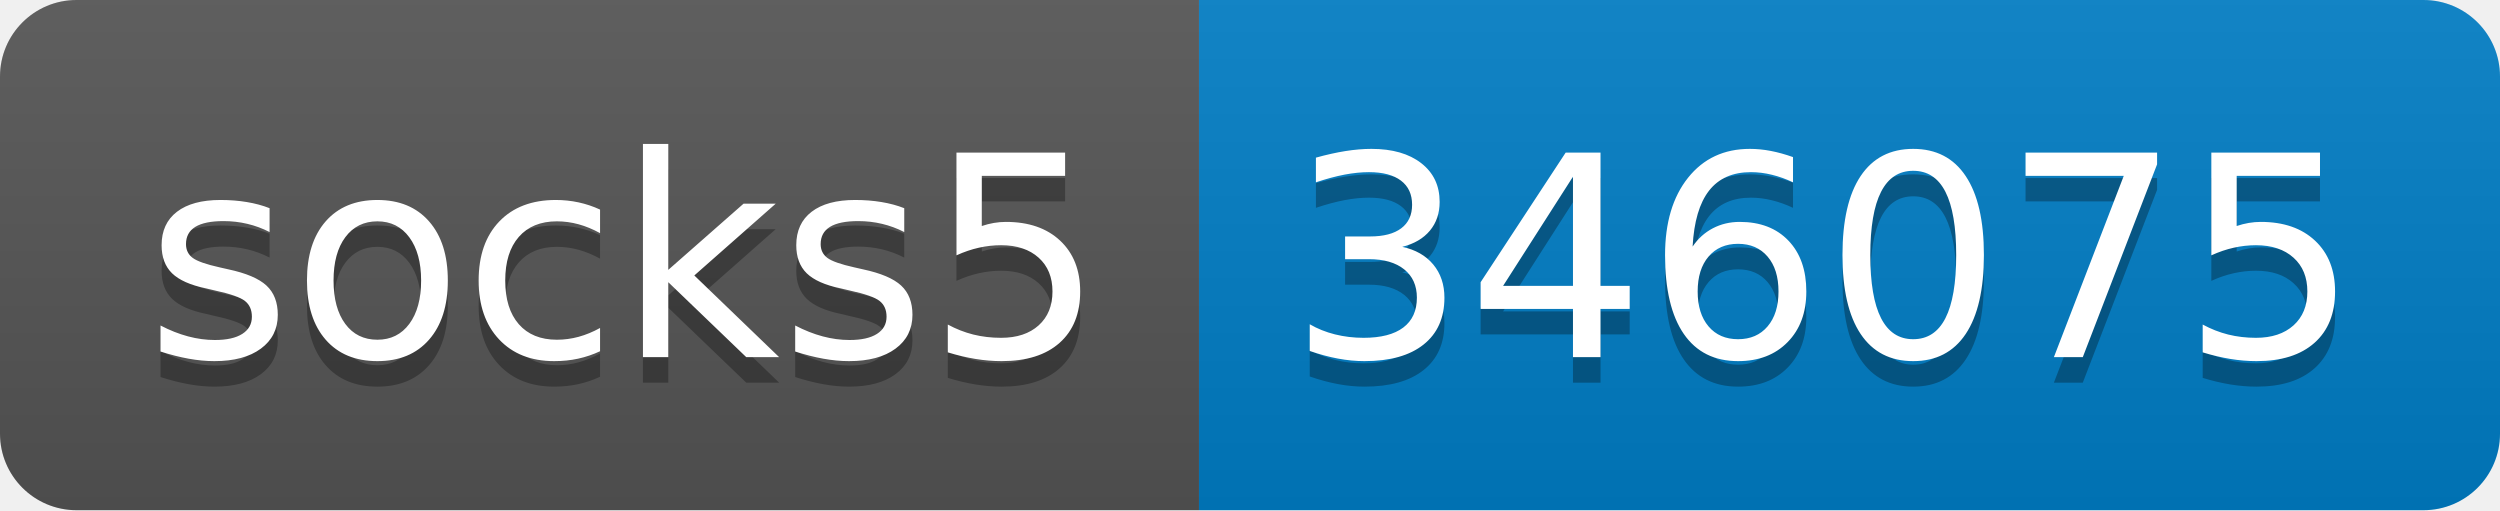
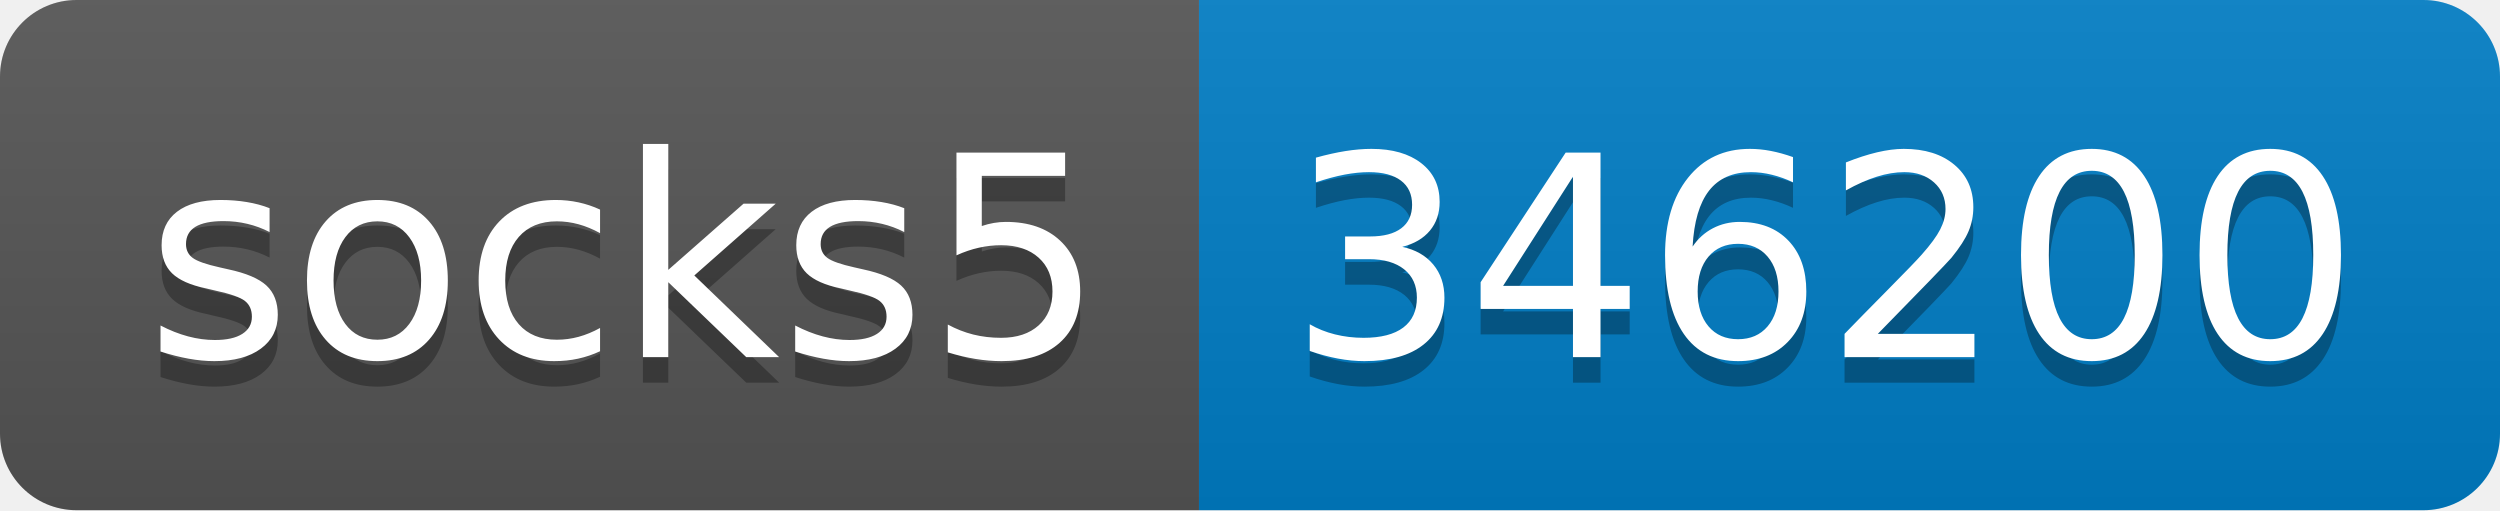
- <svg xmlns="http://www.w3.org/2000/svg" width="98" height="20" role="img" aria-label="socks5: 346075">
+ <svg xmlns="http://www.w3.org/2000/svg" width="98" height="20" role="img" aria-label="socks5: 346200">
  <linearGradient id="s" x2="0" y2="100%">
    <stop offset="0" stop-color="#bbb" stop-opacity=".1" />
    <stop offset="1" stop-opacity=".1" />
  </linearGradient>
  <clipPath id="r">
    <rect width="98" height="20" rx="3" fill="#fff" />
  </clipPath>
  <g clip-path="url(#r)">
    <rect width="47" height="20" fill="#555" />
    <rect x="47" width="51" height="20" fill="#007ec6" />
    <rect width="98" height="20" fill="url(#s)" />
  </g>
  <g fill="#fff" text-anchor="middle" font-family="Verdana,Geneva,DejaVu Sans,sans-serif" text-rendering="geometricPrecision" font-size="110">
    <text aria-hidden="true" x="245" y="150" fill="#010101" fill-opacity=".3" transform="scale(.1)" textLength="370">socks5</text>
    <text x="245" y="140" transform="scale(.1)" fill="#fff" textLength="370">socks5</text>
-     <text aria-hidden="true" x="715" y="150" fill="#010101" fill-opacity=".3" transform="scale(.1)" textLength="410">346075</text>
-     <text x="715" y="140" transform="scale(.1)" fill="#fff" textLength="410">346075</text>
+     <text aria-hidden="true" x="715" y="150" fill="#010101" fill-opacity=".3" transform="scale(.1)" textLength="410">346200</text>
+     <text x="715" y="140" transform="scale(.1)" fill="#fff" textLength="410">346200</text>
  </g>
</svg>
